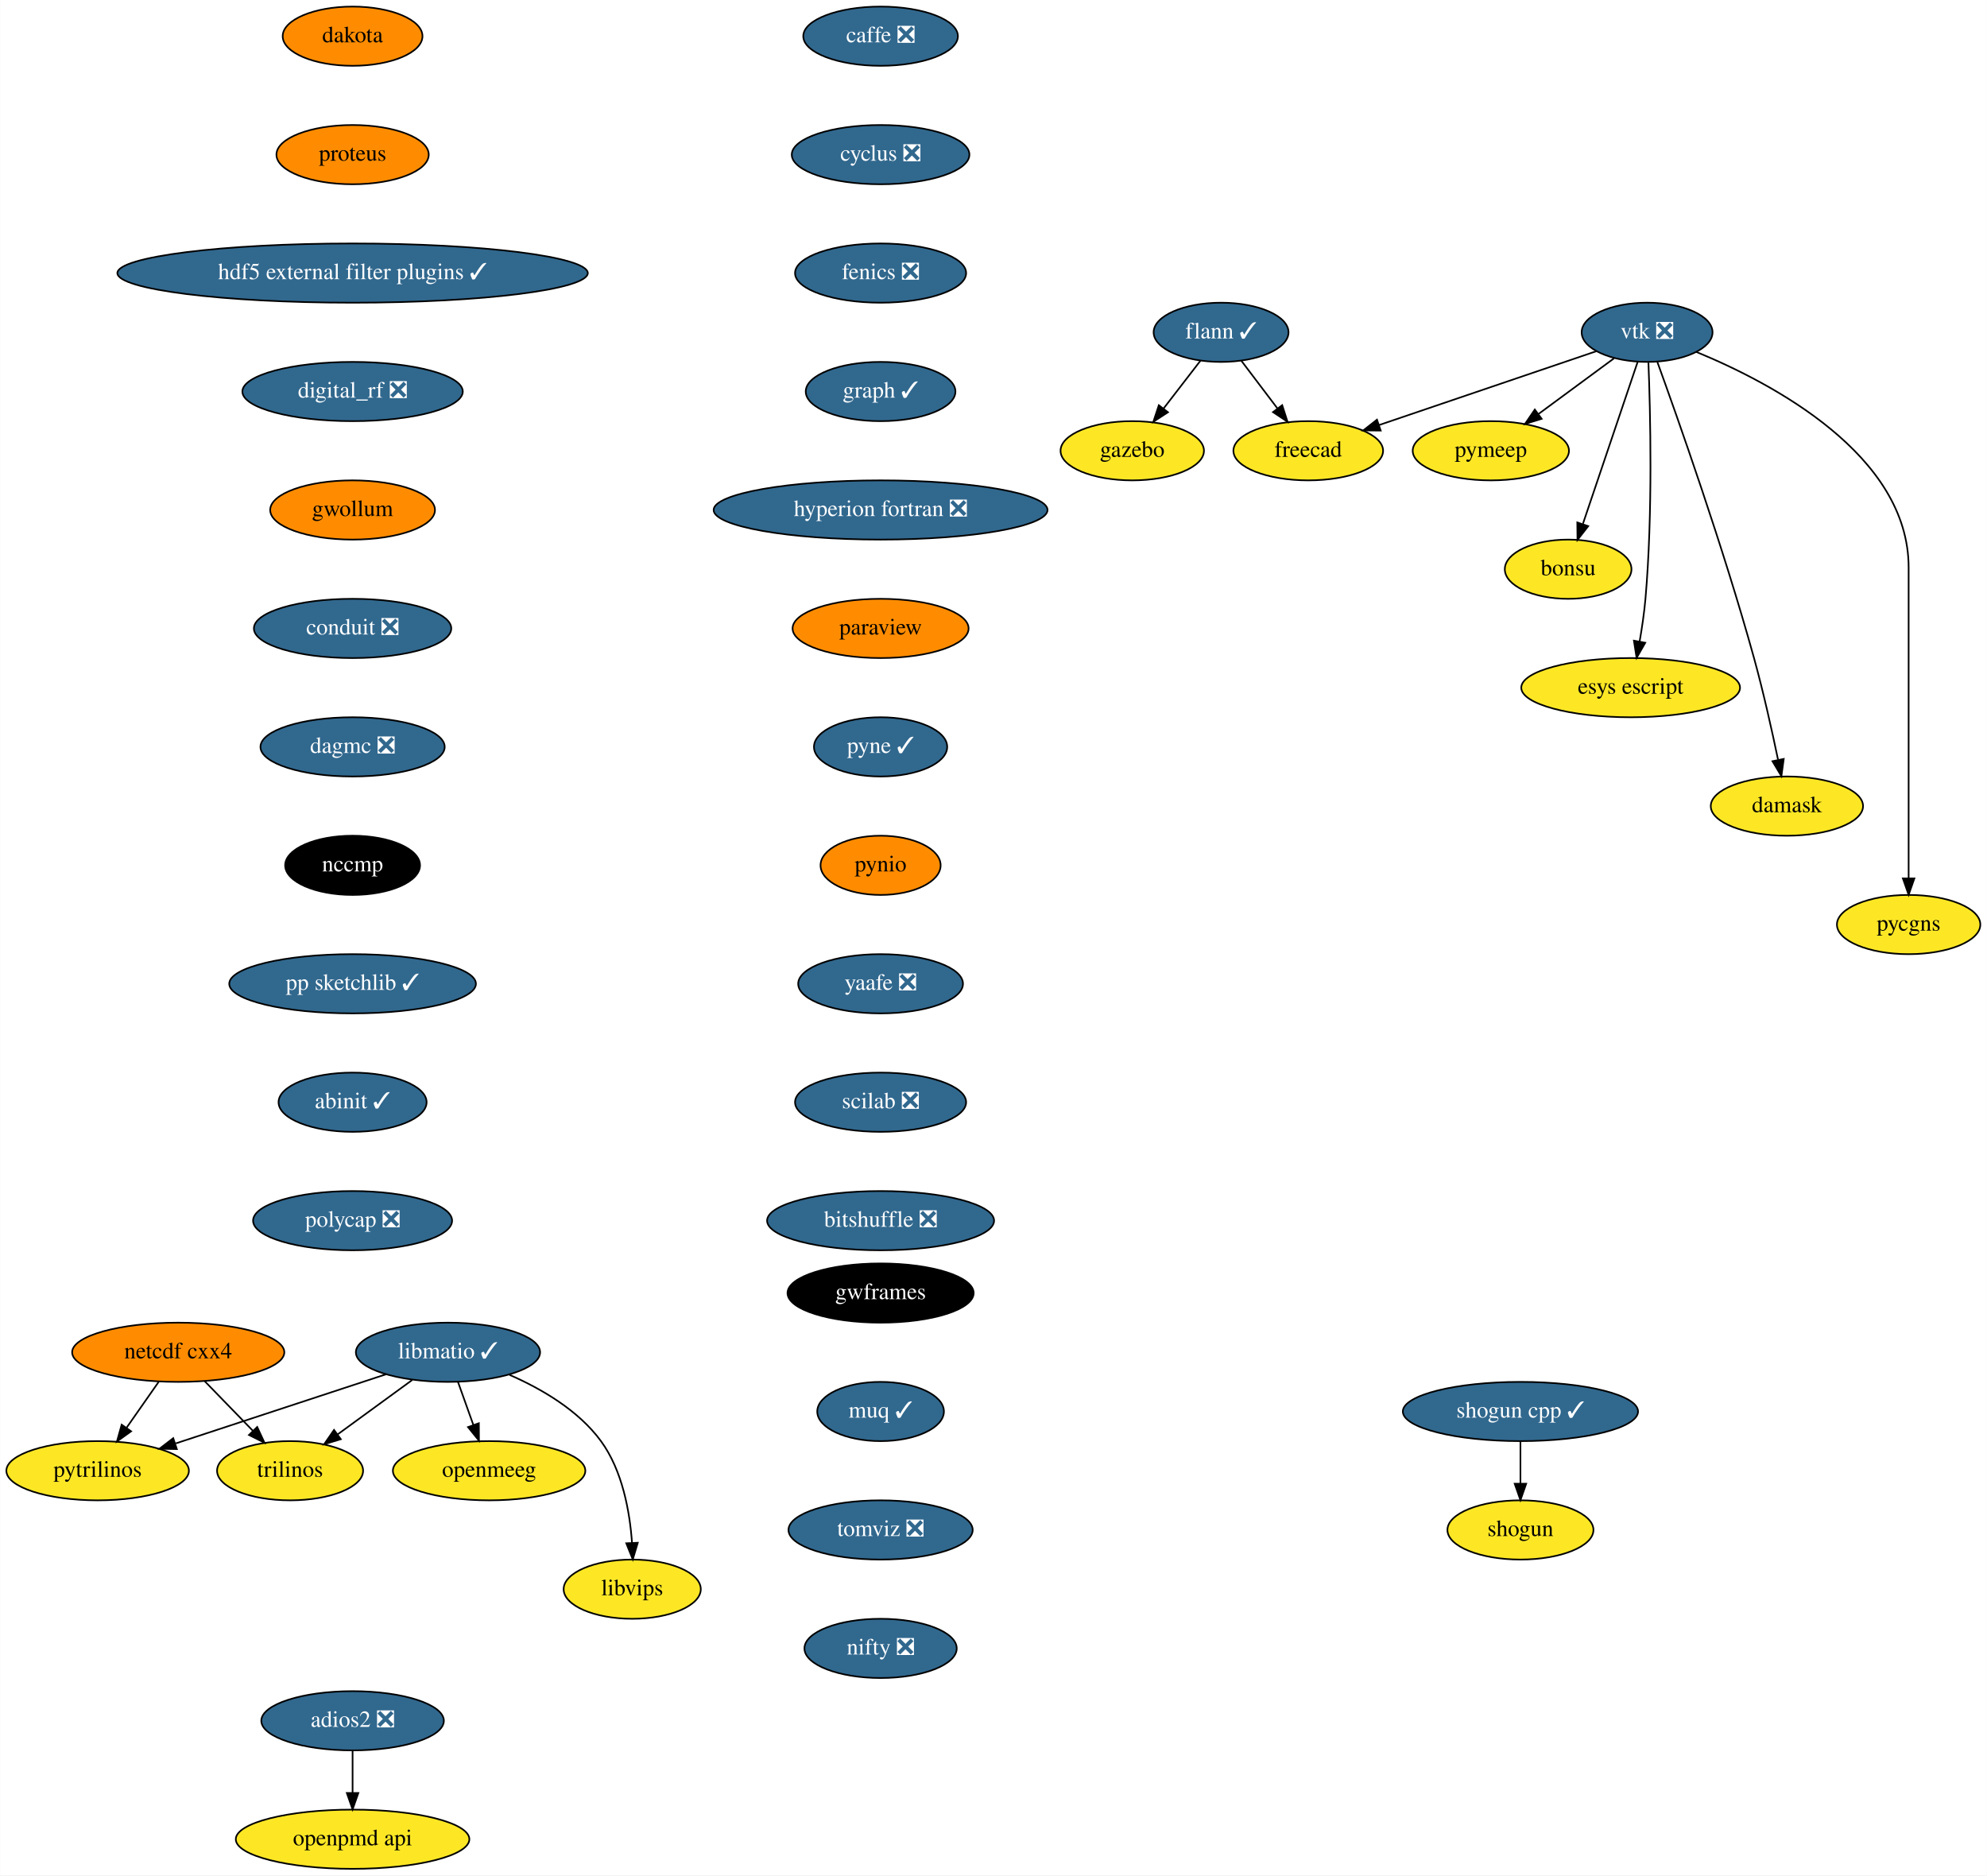
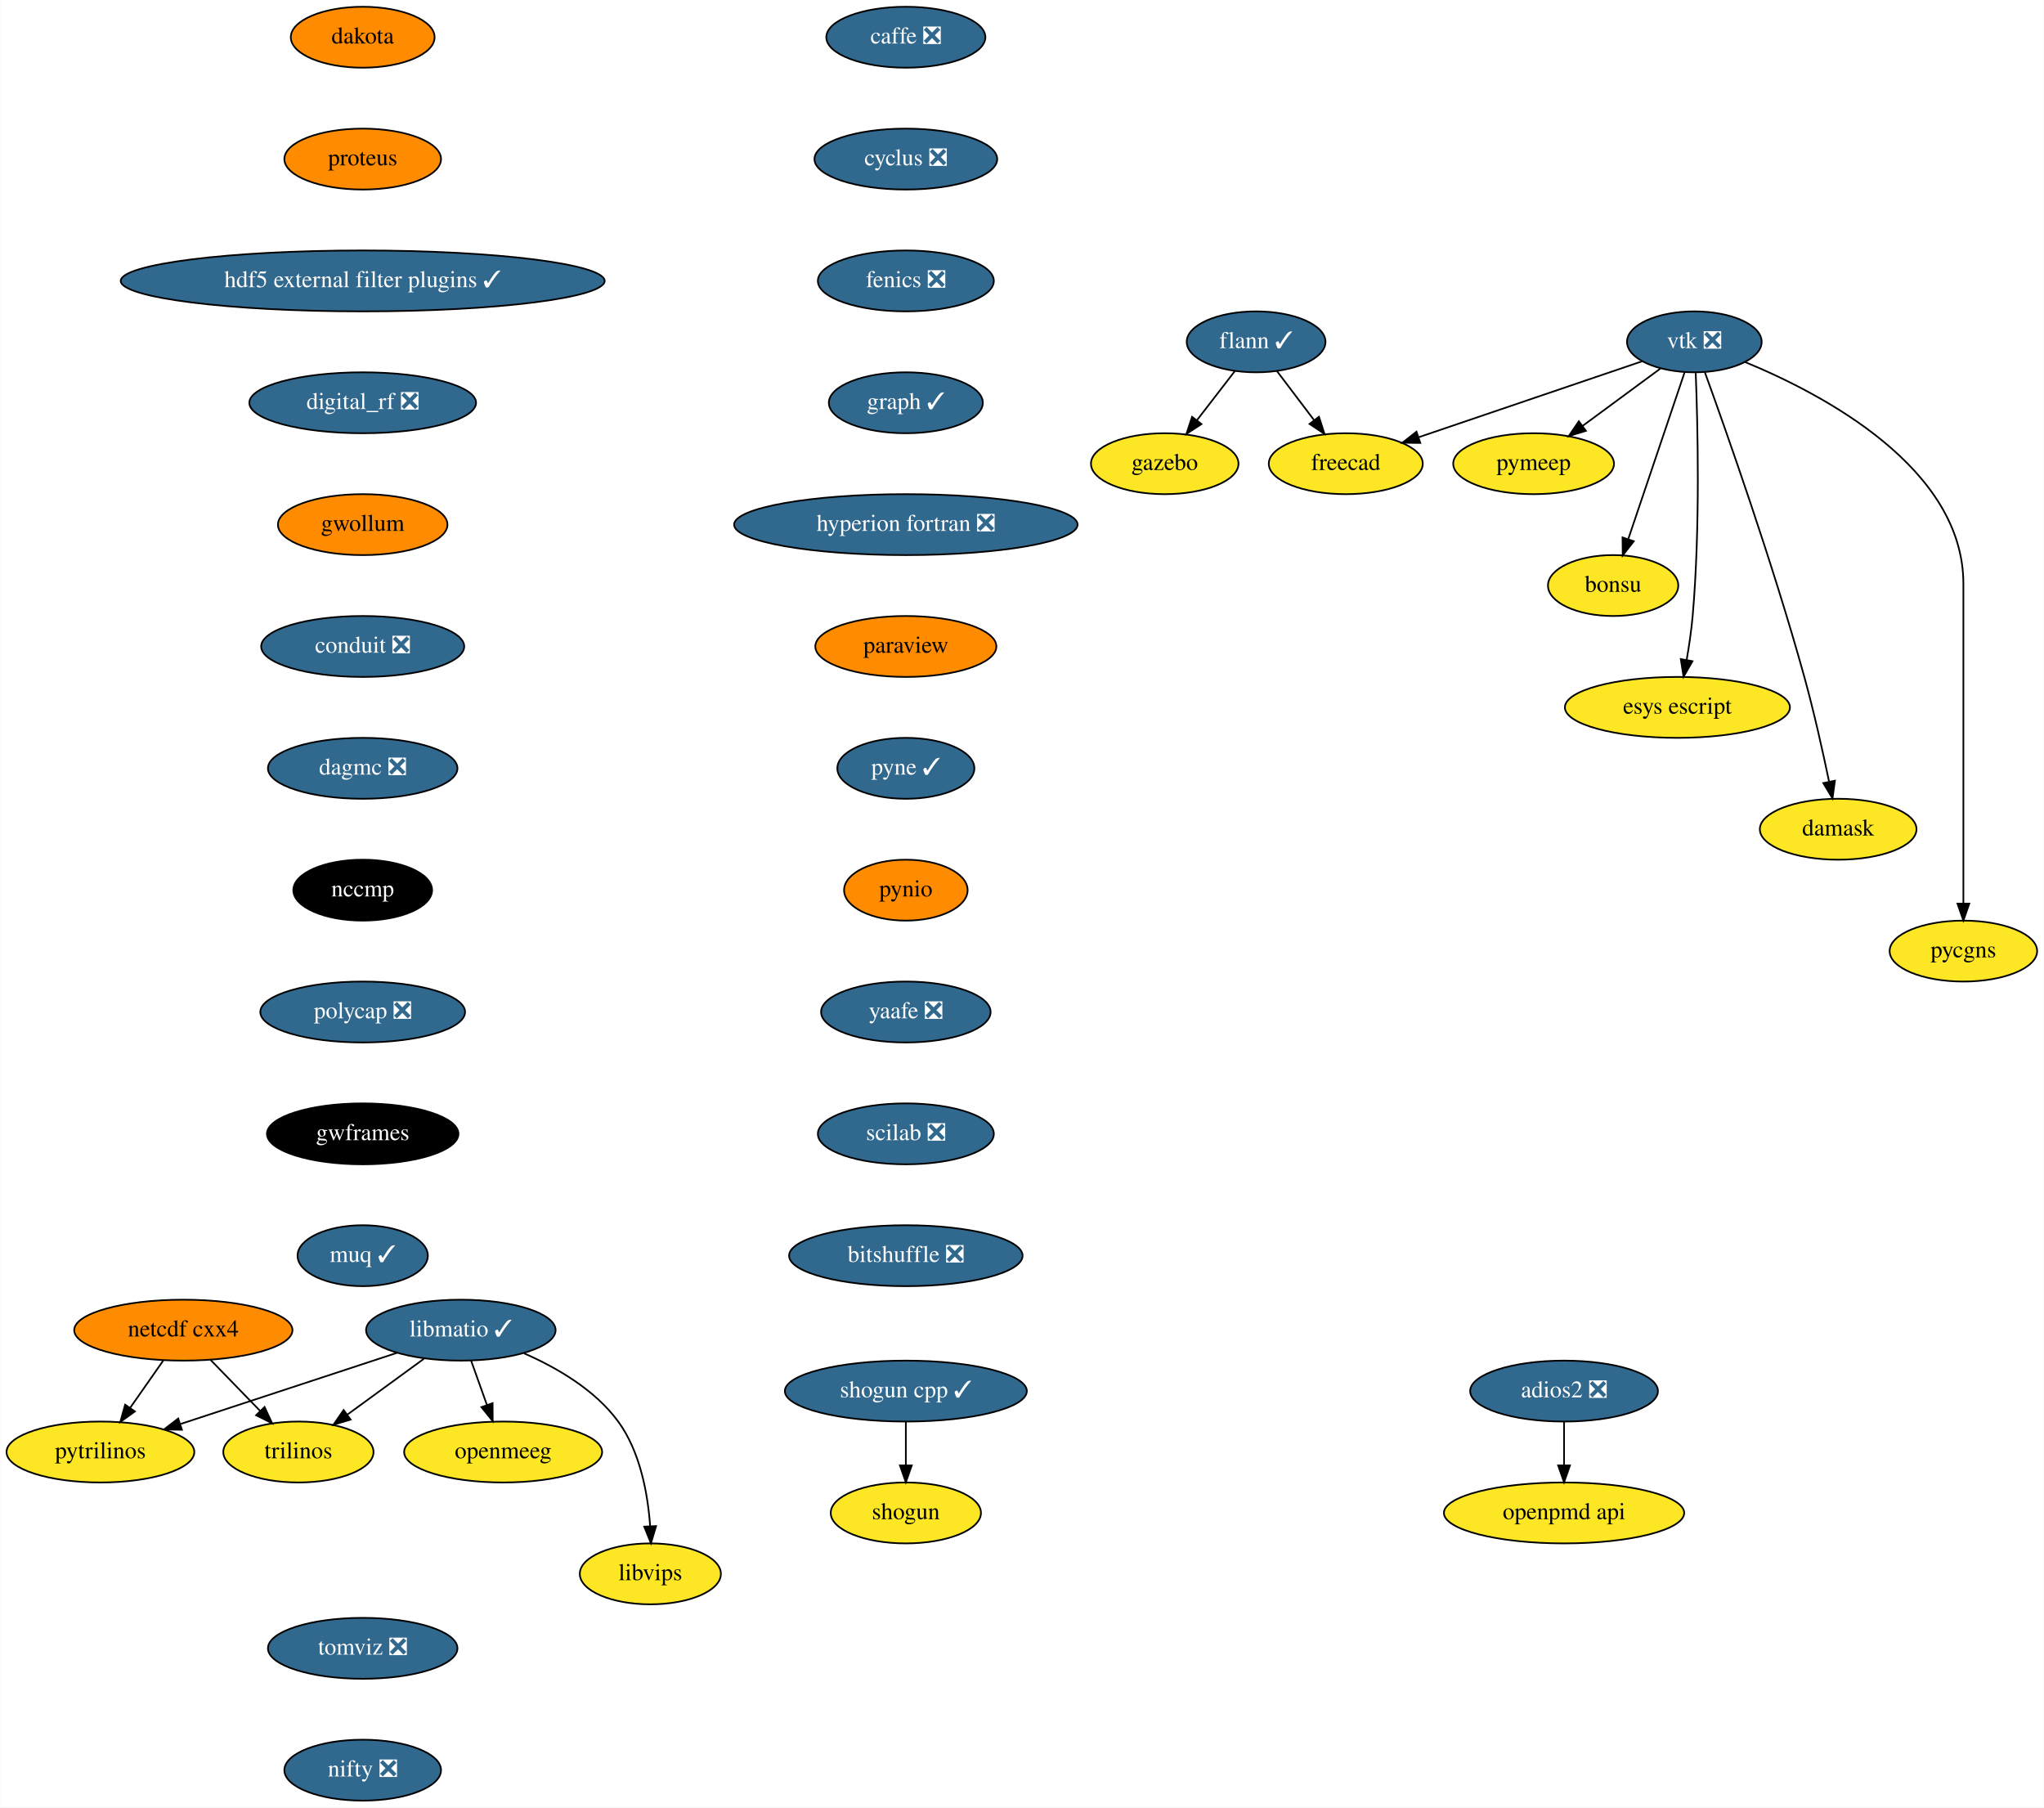
- <svg xmlns="http://www.w3.org/2000/svg" xmlns:xlink="http://www.w3.org/1999/xlink" width="1208pt" height="1140pt" viewBox="0.00 0.00 1207.79 1140.00">
-   <g id="graph0" class="graph" transform="scale(1 1) rotate(0) translate(4 1136)">
-     <polygon fill="white" stroke="transparent" points="-4,4 -4,-1136 1203.79,-1136 1203.79,4 -4,4" />
+ <svg xmlns="http://www.w3.org/2000/svg" xmlns:xlink="http://www.w3.org/1999/xlink" width="1208pt" height="1068pt" viewBox="0.00 0.00 1207.79 1068.00">
+   <g id="graph0" class="graph" transform="scale(1 1) rotate(0) translate(4 1064)">
+     <polygon fill="white" stroke="transparent" points="-4,4 -4,-1064 1203.79,-1064 1203.79,4 -4,4" />
    <g id="node1" class="node">
      <g id="a_node1">
        <a xlink:href="https://github.com/conda-forge/caffe-feedstock/pull/72" xlink:title="caffe ❎">
-           <ellipse fill="#31688e" stroke="black" cx="531.25" cy="-1114" rx="47" ry="18" />
-           <text text-anchor="middle" x="531.25" y="-1110.3" font-family="Times,serif" font-size="14.00" fill="white">caffe ❎</text>
+           <ellipse fill="#31688e" stroke="black" cx="531.25" cy="-1042" rx="47" ry="18" />
+           <text text-anchor="middle" x="531.25" y="-1038.3" font-family="Times,serif" font-size="14.00" fill="white">caffe ❎</text>
        </a>
      </g>
    </g>
    <g id="node2" class="node">
      <g id="a_node2">
        <a xlink:href="https://github.com/conda-forge/cyclus-feedstock/pull/63" xlink:title="cyclus ❎">
-           <ellipse fill="#31688e" stroke="black" cx="531.25" cy="-1042" rx="54" ry="18" />
-           <text text-anchor="middle" x="531.25" y="-1038.3" font-family="Times,serif" font-size="14.00" fill="white">cyclus ❎</text>
+           <ellipse fill="#31688e" stroke="black" cx="531.25" cy="-970" rx="54" ry="18" />
+           <text text-anchor="middle" x="531.25" y="-966.3" font-family="Times,serif" font-size="14.00" fill="white">cyclus ❎</text>
        </a>
      </g>
    </g>
    <g id="node3" class="node">
      <g id="a_node3">
        <a xlink:href="https://github.com/conda-forge/fenics-feedstock/pull/144" xlink:title="fenics ❎">
-           <ellipse fill="#31688e" stroke="black" cx="531.25" cy="-970" rx="52" ry="18" />
-           <text text-anchor="middle" x="531.25" y="-966.3" font-family="Times,serif" font-size="14.00" fill="white">fenics ❎</text>
+           <ellipse fill="#31688e" stroke="black" cx="531.25" cy="-898" rx="52" ry="18" />
+           <text text-anchor="middle" x="531.25" y="-894.3" font-family="Times,serif" font-size="14.00" fill="white">fenics ❎</text>
        </a>
      </g>
    </g>
    <g id="node4" class="node">
      <g id="a_node4">
        <a xlink:href="https://github.com/conda-forge/graph-feedstock/pull/6" xlink:title="graph ✓">
-           <ellipse fill="#31688e" stroke="black" cx="531.25" cy="-898" rx="45.5" ry="18" />
-           <text text-anchor="middle" x="531.25" y="-894.3" font-family="Times,serif" font-size="14.00" fill="white">graph ✓</text>
+           <ellipse fill="#31688e" stroke="black" cx="531.25" cy="-826" rx="45.5" ry="18" />
+           <text text-anchor="middle" x="531.25" y="-822.3" font-family="Times,serif" font-size="14.00" fill="white">graph ✓</text>
        </a>
      </g>
    </g>
    <g id="node8" class="node">
      <g id="a_node8">
        <a xlink:href="https://github.com/conda-forge/hyperion-fortran-feedstock/pull/20" xlink:title="hyperion fortran ❎">
-           <ellipse fill="#31688e" stroke="black" cx="531.25" cy="-826" rx="101.5" ry="18" />
-           <text text-anchor="middle" x="531.25" y="-822.3" font-family="Times,serif" font-size="14.00" fill="white">hyperion fortran ❎</text>
+           <ellipse fill="#31688e" stroke="black" cx="531.25" cy="-754" rx="101.5" ry="18" />
+           <text text-anchor="middle" x="531.25" y="-750.3" font-family="Times,serif" font-size="14.00" fill="white">hyperion fortran ❎</text>
        </a>
      </g>
    </g>
    <g id="node5" class="node">
      <g id="a_node5">
        <a xlink:href="https://github.com/conda-forge/flann-feedstock/pull/31" xlink:title="flann ✓">
-           <ellipse fill="#31688e" stroke="black" cx="738.25" cy="-934" rx="41" ry="18" />
-           <text text-anchor="middle" x="738.25" y="-930.3" font-family="Times,serif" font-size="14.00" fill="white">flann ✓</text>
+           <ellipse fill="#31688e" stroke="black" cx="738.25" cy="-862" rx="41" ry="18" />
+           <text text-anchor="middle" x="738.25" y="-858.3" font-family="Times,serif" font-size="14.00" fill="white">flann ✓</text>
        </a>
      </g>
    </g>
    <g id="node6" class="node">
      <g id="a_node6">
        <a xlink:href="https://github.com/conda-forge/freecad-feedstock" xlink:title="freecad">
-           <ellipse fill="#fde725" stroke="black" cx="791.25" cy="-862" rx="45.5" ry="18" />
-           <text text-anchor="middle" x="791.25" y="-858.3" font-family="Times,serif" font-size="14.00">freecad</text>
+           <ellipse fill="#fde725" stroke="black" cx="791.25" cy="-790" rx="45.5" ry="18" />
+           <text text-anchor="middle" x="791.25" y="-786.3" font-family="Times,serif" font-size="14.00">freecad</text>
        </a>
      </g>
    </g>
    <g id="edge4" class="edge">
-       <path fill="none" stroke="black" d="M750.54,-916.76C757.07,-908.14 765.23,-897.36 772.52,-887.73" />
-       <polygon fill="black" stroke="black" points="775.41,-889.72 778.65,-879.63 769.82,-885.49 775.41,-889.72" />
+       <path fill="none" stroke="black" d="M750.54,-844.76C757.07,-836.14 765.23,-825.36 772.52,-815.73" />
+       <polygon fill="black" stroke="black" points="775.41,-817.72 778.65,-807.63 769.82,-813.49 775.41,-817.72" />
    </g>
    <g id="node7" class="node">
      <g id="a_node7">
        <a xlink:href="https://github.com/conda-forge/gazebo-feedstock" xlink:title="gazebo">
-           <ellipse fill="#fde725" stroke="black" cx="684.25" cy="-862" rx="43.59" ry="18" />
-           <text text-anchor="middle" x="684.25" y="-858.3" font-family="Times,serif" font-size="14.00">gazebo</text>
+           <ellipse fill="#fde725" stroke="black" cx="684.25" cy="-790" rx="43.59" ry="18" />
+           <text text-anchor="middle" x="684.25" y="-786.3" font-family="Times,serif" font-size="14.00">gazebo</text>
        </a>
      </g>
    </g>
    <g id="edge5" class="edge">
-       <path fill="none" stroke="black" d="M725.72,-916.76C719.07,-908.14 710.75,-897.36 703.32,-887.73" />
-       <polygon fill="black" stroke="black" points="705.96,-885.41 697.08,-879.63 700.41,-889.69 705.96,-885.41" />
+       <path fill="none" stroke="black" d="M725.72,-844.76C719.07,-836.14 710.75,-825.36 703.32,-815.73" />
+       <polygon fill="black" stroke="black" points="705.96,-813.41 697.08,-807.63 700.41,-817.69 705.96,-813.41" />
    </g>
    <g id="node9" class="node">
      <g id="a_node9">
        <a xlink:href="https://github.com/conda-forge/paraview-feedstock" xlink:title="paraview">
-           <ellipse fill="#ff8c00" stroke="black" cx="531.25" cy="-754" rx="53.5" ry="18" />
-           <text text-anchor="middle" x="531.25" y="-750.3" font-family="Times,serif" font-size="14.00">paraview</text>
+           <ellipse fill="#ff8c00" stroke="black" cx="531.25" cy="-682" rx="53.5" ry="18" />
+           <text text-anchor="middle" x="531.25" y="-678.3" font-family="Times,serif" font-size="14.00">paraview</text>
        </a>
      </g>
    </g>
    <g id="node16" class="node">
      <g id="a_node16">
        <a xlink:href="https://github.com/conda-forge/pyne-feedstock/pull/71" xlink:title="pyne ✓">
-           <ellipse fill="#31688e" stroke="black" cx="531.25" cy="-682" rx="40.5" ry="18" />
-           <text text-anchor="middle" x="531.25" y="-678.3" font-family="Times,serif" font-size="14.00" fill="white">pyne ✓</text>
+           <ellipse fill="#31688e" stroke="black" cx="531.25" cy="-610" rx="40.5" ry="18" />
+           <text text-anchor="middle" x="531.25" y="-606.3" font-family="Times,serif" font-size="14.00" fill="white">pyne ✓</text>
        </a>
      </g>
    </g>
    <g id="node10" class="node">
      <g id="a_node10">
        <a xlink:href="https://github.com/conda-forge/libmatio-feedstock/pull/39" xlink:title="libmatio ✓">
-           <ellipse fill="#31688e" stroke="black" cx="268.25" cy="-314" rx="56" ry="18" />
-           <text text-anchor="middle" x="268.25" y="-310.3" font-family="Times,serif" font-size="14.00" fill="white">libmatio ✓</text>
+           <ellipse fill="#31688e" stroke="black" cx="268.25" cy="-278" rx="56" ry="18" />
+           <text text-anchor="middle" x="268.25" y="-274.3" font-family="Times,serif" font-size="14.00" fill="white">libmatio ✓</text>
        </a>
      </g>
    </g>
    <g id="node11" class="node">
      <g id="a_node11">
        <a xlink:href="https://github.com/conda-forge/pytrilinos-feedstock" xlink:title="pytrilinos">
-           <ellipse fill="#fde725" stroke="black" cx="55.25" cy="-242" rx="55.49" ry="18" />
-           <text text-anchor="middle" x="55.25" y="-238.3" font-family="Times,serif" font-size="14.00">pytrilinos</text>
+           <ellipse fill="#fde725" stroke="black" cx="55.25" cy="-206" rx="55.49" ry="18" />
+           <text text-anchor="middle" x="55.25" y="-202.3" font-family="Times,serif" font-size="14.00">pytrilinos</text>
        </a>
      </g>
    </g>
    <g id="edge8" class="edge">
-       <path fill="none" stroke="black" d="M230.66,-300.65C195.02,-288.94 141.36,-271.3 102.78,-258.62" />
-       <polygon fill="black" stroke="black" points="103.41,-255.14 92.82,-255.35 101.22,-261.79 103.41,-255.14" />
+       <path fill="none" stroke="black" d="M230.66,-264.65C195.02,-252.94 141.36,-235.3 102.78,-222.62" />
+       <polygon fill="black" stroke="black" points="103.41,-219.14 92.82,-219.35 101.22,-225.79 103.41,-219.14" />
    </g>
    <g id="node12" class="node">
      <g id="a_node12">
        <a xlink:href="https://github.com/conda-forge/trilinos-feedstock" xlink:title="trilinos">
-           <ellipse fill="#fde725" stroke="black" cx="172.25" cy="-242" rx="44.39" ry="18" />
-           <text text-anchor="middle" x="172.25" y="-238.3" font-family="Times,serif" font-size="14.00">trilinos</text>
+           <ellipse fill="#fde725" stroke="black" cx="172.25" cy="-206" rx="44.39" ry="18" />
+           <text text-anchor="middle" x="172.25" y="-202.3" font-family="Times,serif" font-size="14.00">trilinos</text>
        </a>
      </g>
    </g>
    <g id="edge9" class="edge">
-       <path fill="none" stroke="black" d="M246.46,-297.12C233.05,-287.34 215.7,-274.69 201.15,-264.08" />
-       <polygon fill="black" stroke="black" points="203.1,-261.17 192.96,-258.1 198.97,-266.82 203.1,-261.17" />
+       <path fill="none" stroke="black" d="M246.46,-261.12C233.05,-251.34 215.7,-238.69 201.15,-228.08" />
+       <polygon fill="black" stroke="black" points="203.1,-225.17 192.96,-222.1 198.97,-230.82 203.1,-225.17" />
    </g>
    <g id="node13" class="node">
      <g id="a_node13">
        <a xlink:href="https://github.com/conda-forge/openmeeg-feedstock" xlink:title="openmeeg">
-           <ellipse fill="#fde725" stroke="black" cx="293.25" cy="-242" rx="58.5" ry="18" />
-           <text text-anchor="middle" x="293.25" y="-238.3" font-family="Times,serif" font-size="14.00">openmeeg</text>
+           <ellipse fill="#fde725" stroke="black" cx="293.25" cy="-206" rx="58.5" ry="18" />
+           <text text-anchor="middle" x="293.25" y="-202.3" font-family="Times,serif" font-size="14.00">openmeeg</text>
        </a>
      </g>
    </g>
    <g id="edge10" class="edge">
-       <path fill="none" stroke="black" d="M274.3,-296.05C277.11,-288.18 280.52,-278.62 283.68,-269.79" />
-       <polygon fill="black" stroke="black" points="287.01,-270.87 287.08,-260.28 280.42,-268.52 287.01,-270.87" />
+       <path fill="none" stroke="black" d="M274.3,-260.05C277.11,-252.18 280.52,-242.62 283.68,-233.79" />
+       <polygon fill="black" stroke="black" points="287.01,-234.87 287.08,-224.28 280.42,-232.52 287.01,-234.87" />
    </g>
    <g id="node14" class="node">
      <g id="a_node14">
        <a xlink:href="https://github.com/conda-forge/libvips-feedstock" xlink:title="libvips">
-           <ellipse fill="#fde725" stroke="black" cx="380.25" cy="-170" rx="41.69" ry="18" />
-           <text text-anchor="middle" x="380.25" y="-166.3" font-family="Times,serif" font-size="14.00">libvips</text>
+           <ellipse fill="#fde725" stroke="black" cx="380.25" cy="-134" rx="41.69" ry="18" />
+           <text text-anchor="middle" x="380.25" y="-130.3" font-family="Times,serif" font-size="14.00">libvips</text>
        </a>
      </g>
    </g>
    <g id="edge11" class="edge">
-       <path fill="none" stroke="black" d="M305.61,-300.3C325.04,-291.82 347.53,-278.75 361.25,-260 374.33,-242.11 378.78,-217.11 380.13,-198.16" />
-       <polygon fill="black" stroke="black" points="383.63,-198.22 380.6,-188.07 376.64,-197.9 383.63,-198.22" />
+       <path fill="none" stroke="black" d="M305.61,-264.3C325.04,-255.82 347.53,-242.75 361.25,-224 374.33,-206.11 378.78,-181.11 380.13,-162.16" />
+       <polygon fill="black" stroke="black" points="383.63,-162.22 380.6,-152.07 376.64,-161.9 383.63,-162.22" />
    </g>
    <g id="node15" class="node">
      <g id="a_node15">
        <a xlink:href="https://github.com/conda-forge/netcdf-cxx4-feedstock" xlink:title="netcdf cxx4">
-           <ellipse fill="#ff8c00" stroke="black" cx="104.25" cy="-314" rx="64.5" ry="18" />
-           <text text-anchor="middle" x="104.25" y="-310.3" font-family="Times,serif" font-size="14.00">netcdf cxx4</text>
+           <ellipse fill="#ff8c00" stroke="black" cx="104.25" cy="-278" rx="64.5" ry="18" />
+           <text text-anchor="middle" x="104.25" y="-274.3" font-family="Times,serif" font-size="14.00">netcdf cxx4</text>
        </a>
      </g>
    </g>
    <g id="edge12" class="edge">
-       <path fill="none" stroke="black" d="M92.38,-296.05C86.55,-287.71 79.39,-277.49 72.92,-268.25" />
-       <polygon fill="black" stroke="black" points="75.6,-265.97 67,-259.79 69.86,-269.99 75.6,-265.97" />
+       <path fill="none" stroke="black" d="M92.38,-260.05C86.55,-251.71 79.39,-241.49 72.92,-232.25" />
+       <polygon fill="black" stroke="black" points="75.6,-229.97 67,-223.79 69.86,-233.99 75.6,-229.97" />
    </g>
    <g id="edge13" class="edge">
-       <path fill="none" stroke="black" d="M120.36,-296.41C129.12,-287.39 140.1,-276.09 149.7,-266.21" />
-       <polygon fill="black" stroke="black" points="152.26,-268.6 156.71,-258.99 147.24,-263.72 152.26,-268.6" />
+       <path fill="none" stroke="black" d="M120.36,-260.41C129.12,-251.39 140.1,-240.09 149.7,-230.21" />
+       <polygon fill="black" stroke="black" points="152.26,-232.6 156.71,-222.99 147.24,-227.72 152.26,-232.6" />
    </g>
    <g id="node17" class="node">
      <g id="a_node17">
        <a xlink:href="https://github.com/conda-forge/pynio-feedstock" xlink:title="pynio">
-           <ellipse fill="#ff8c00" stroke="black" cx="531.25" cy="-610" rx="36.5" ry="18" />
-           <text text-anchor="middle" x="531.25" y="-606.3" font-family="Times,serif" font-size="14.00">pynio</text>
+           <ellipse fill="#ff8c00" stroke="black" cx="531.25" cy="-538" rx="36.5" ry="18" />
+           <text text-anchor="middle" x="531.25" y="-534.3" font-family="Times,serif" font-size="14.00">pynio</text>
        </a>
      </g>
    </g>
    <g id="node18" class="node">
      <g id="a_node18">
        <a xlink:href="https://github.com/conda-forge/yaafe-feedstock/pull/15" xlink:title="yaafe ❎">
-           <ellipse fill="#31688e" stroke="black" cx="531.25" cy="-538" rx="50.09" ry="18" />
-           <text text-anchor="middle" x="531.25" y="-534.3" font-family="Times,serif" font-size="14.00" fill="white">yaafe ❎</text>
+           <ellipse fill="#31688e" stroke="black" cx="531.25" cy="-466" rx="50.09" ry="18" />
+           <text text-anchor="middle" x="531.25" y="-462.3" font-family="Times,serif" font-size="14.00" fill="white">yaafe ❎</text>
        </a>
      </g>
    </g>
    <g id="node21" class="node">
      <g id="a_node21">
        <a xlink:href="https://github.com/conda-forge/scilab-feedstock/pull/25" xlink:title="scilab ❎">
-           <ellipse fill="#31688e" stroke="black" cx="531.25" cy="-466" rx="52" ry="18" />
-           <text text-anchor="middle" x="531.25" y="-462.3" font-family="Times,serif" font-size="14.00" fill="white">scilab ❎</text>
+           <ellipse fill="#31688e" stroke="black" cx="531.25" cy="-394" rx="52" ry="18" />
+           <text text-anchor="middle" x="531.25" y="-390.3" font-family="Times,serif" font-size="14.00" fill="white">scilab ❎</text>
        </a>
      </g>
    </g>
    <g id="node19" class="node">
      <g id="a_node19">
        <a xlink:href="https://github.com/conda-forge/shogun-feedstock" xlink:title="shogun">
-           <ellipse fill="#fde725" stroke="black" cx="920.25" cy="-206" rx="44.39" ry="18" />
-           <text text-anchor="middle" x="920.25" y="-202.3" font-family="Times,serif" font-size="14.00">shogun</text>
+           <ellipse fill="#fde725" stroke="black" cx="531.25" cy="-170" rx="44.39" ry="18" />
+           <text text-anchor="middle" x="531.25" y="-166.3" font-family="Times,serif" font-size="14.00">shogun</text>
        </a>
      </g>
    </g>
    <g id="node20" class="node">
      <g id="a_node20">
        <a xlink:href="https://github.com/conda-forge/shogun-cpp-feedstock/pull/47" xlink:title="shogun cpp ✓">
-           <ellipse fill="#31688e" stroke="black" cx="920.25" cy="-278" rx="71.5" ry="18" />
-           <text text-anchor="middle" x="920.25" y="-274.3" font-family="Times,serif" font-size="14.00" fill="white">shogun cpp ✓</text>
+           <ellipse fill="#31688e" stroke="black" cx="531.25" cy="-242" rx="71.5" ry="18" />
+           <text text-anchor="middle" x="531.25" y="-238.3" font-family="Times,serif" font-size="14.00" fill="white">shogun cpp ✓</text>
        </a>
      </g>
    </g>
    <g id="edge17" class="edge">
-       <path fill="none" stroke="black" d="M920.25,-259.7C920.25,-251.98 920.25,-242.71 920.25,-234.11" />
-       <polygon fill="black" stroke="black" points="923.75,-234.1 920.25,-224.1 916.75,-234.1 923.75,-234.1" />
+       <path fill="none" stroke="black" d="M531.25,-223.7C531.25,-215.98 531.25,-206.71 531.25,-198.11" />
+       <polygon fill="black" stroke="black" points="534.75,-198.1 531.25,-188.1 527.75,-198.1 534.75,-198.1" />
    </g>
    <g id="node29" class="node">
      <g id="a_node29">
        <a xlink:href="https://github.com/conda-forge/bitshuffle-feedstock/pull/21" xlink:title="bitshuffle ❎">
-           <ellipse fill="#31688e" stroke="black" cx="531.25" cy="-394" rx="69" ry="18" />
-           <text text-anchor="middle" x="531.25" y="-390.3" font-family="Times,serif" font-size="14.00" fill="white">bitshuffle ❎</text>
+           <ellipse fill="#31688e" stroke="black" cx="531.25" cy="-322" rx="69" ry="18" />
+           <text text-anchor="middle" x="531.25" y="-318.3" font-family="Times,serif" font-size="14.00" fill="white">bitshuffle ❎</text>
        </a>
      </g>
    </g>
    <g id="node22" class="node">
      <g id="a_node22">
        <a xlink:href="https://github.com/conda-forge/vtk-feedstock/pull/210" xlink:title="vtk ❎">
-           <ellipse fill="#31688e" stroke="black" cx="997.25" cy="-934" rx="39.79" ry="18" />
-           <text text-anchor="middle" x="997.25" y="-930.3" font-family="Times,serif" font-size="14.00" fill="white">vtk ❎</text>
+           <ellipse fill="#31688e" stroke="black" cx="997.25" cy="-862" rx="39.79" ry="18" />
+           <text text-anchor="middle" x="997.25" y="-858.3" font-family="Times,serif" font-size="14.00" fill="white">vtk ❎</text>
        </a>
      </g>
    </g>
    <g id="edge19" class="edge">
-       <path fill="none" stroke="black" d="M966.4,-922.52C931.33,-910.6 873.81,-891.06 834.32,-877.64" />
-       <polygon fill="black" stroke="black" points="835.29,-874.27 824.69,-874.37 833.03,-880.9 835.29,-874.27" />
+       <path fill="none" stroke="black" d="M966.4,-850.52C931.33,-838.6 873.81,-819.06 834.32,-805.64" />
+       <polygon fill="black" stroke="black" points="835.29,-802.27 824.69,-802.37 833.03,-808.9 835.29,-802.27" />
    </g>
    <g id="node23" class="node">
      <g id="a_node23">
        <a xlink:href="https://github.com/conda-forge/pymeep-feedstock" xlink:title="pymeep">
-           <ellipse fill="#fde725" stroke="black" cx="902.25" cy="-862" rx="47.5" ry="18" />
-           <text text-anchor="middle" x="902.25" y="-858.3" font-family="Times,serif" font-size="14.00">pymeep</text>
+           <ellipse fill="#fde725" stroke="black" cx="902.25" cy="-790" rx="47.5" ry="18" />
+           <text text-anchor="middle" x="902.25" y="-786.3" font-family="Times,serif" font-size="14.00">pymeep</text>
        </a>
      </g>
    </g>
    <g id="edge20" class="edge">
-       <path fill="none" stroke="black" d="M977.1,-918.15C963.8,-908.36 946.17,-895.37 931.36,-884.45" />
-       <polygon fill="black" stroke="black" points="933.15,-881.42 923.02,-878.31 928.99,-887.06 933.15,-881.42" />
+       <path fill="none" stroke="black" d="M977.1,-846.15C963.8,-836.36 946.17,-823.37 931.36,-812.45" />
+       <polygon fill="black" stroke="black" points="933.15,-809.42 923.02,-806.31 928.99,-815.06 933.15,-809.42" />
    </g>
    <g id="node24" class="node">
      <g id="a_node24">
        <a xlink:href="https://github.com/conda-forge/bonsu-feedstock" xlink:title="bonsu">
-           <ellipse fill="#fde725" stroke="black" cx="949.25" cy="-790" rx="38.5" ry="18" />
-           <text text-anchor="middle" x="949.25" y="-786.3" font-family="Times,serif" font-size="14.00">bonsu</text>
+           <ellipse fill="#fde725" stroke="black" cx="949.25" cy="-718" rx="38.5" ry="18" />
+           <text text-anchor="middle" x="949.25" y="-714.3" font-family="Times,serif" font-size="14.00">bonsu</text>
        </a>
      </g>
    </g>
    <g id="edge21" class="edge">
-       <path fill="none" stroke="black" d="M991.55,-916.15C983.32,-891.81 968.03,-846.57 958.26,-817.67" />
-       <polygon fill="black" stroke="black" points="961.45,-816.18 954.93,-807.82 954.82,-818.42 961.45,-816.18" />
+       <path fill="none" stroke="black" d="M991.55,-844.15C983.32,-819.81 968.03,-774.57 958.26,-745.67" />
+       <polygon fill="black" stroke="black" points="961.45,-744.18 954.93,-735.82 954.82,-746.42 961.45,-744.18" />
    </g>
    <g id="node25" class="node">
      <g id="a_node25">
        <a xlink:href="https://github.com/conda-forge/esys-escript-feedstock" xlink:title="esys escript">
-           <ellipse fill="#fde725" stroke="black" cx="987.25" cy="-718" rx="66.5" ry="18" />
-           <text text-anchor="middle" x="987.25" y="-714.3" font-family="Times,serif" font-size="14.00">esys escript</text>
+           <ellipse fill="#fde725" stroke="black" cx="987.25" cy="-646" rx="66.5" ry="18" />
+           <text text-anchor="middle" x="987.25" y="-642.3" font-family="Times,serif" font-size="14.00">esys escript</text>
        </a>
      </g>
    </g>
    <g id="edge22" class="edge">
-       <path fill="none" stroke="black" d="M998.06,-915.56C999.23,-885.98 1000.8,-824.07 996.25,-772 995.5,-763.5 994.14,-754.31 992.7,-746.02" />
-       <polygon fill="black" stroke="black" points="996.13,-745.29 990.87,-736.09 989.24,-746.56 996.13,-745.29" />
+       <path fill="none" stroke="black" d="M998.06,-843.56C999.23,-813.98 1000.8,-752.07 996.25,-700 995.5,-691.5 994.14,-682.31 992.7,-674.02" />
+       <polygon fill="black" stroke="black" points="996.13,-673.29 990.87,-664.09 989.24,-674.56 996.13,-673.29" />
    </g>
    <g id="node26" class="node">
      <g id="a_node26">
        <a xlink:href="https://github.com/conda-forge/damask-feedstock" xlink:title="damask">
-           <ellipse fill="#fde725" stroke="black" cx="1082.25" cy="-646" rx="46.29" ry="18" />
-           <text text-anchor="middle" x="1082.25" y="-642.3" font-family="Times,serif" font-size="14.00">damask</text>
+           <ellipse fill="#fde725" stroke="black" cx="1082.25" cy="-574" rx="46.29" ry="18" />
+           <text text-anchor="middle" x="1082.25" y="-570.3" font-family="Times,serif" font-size="14.00">damask</text>
        </a>
      </g>
    </g>
    <g id="edge23" class="edge">
-       <path fill="none" stroke="black" d="M1003.46,-916.04C1015.75,-882.16 1043.57,-803.51 1062.25,-736 1067.91,-715.52 1073.13,-692.07 1076.82,-674.38" />
-       <polygon fill="black" stroke="black" points="1080.32,-674.68 1078.9,-664.19 1073.47,-673.28 1080.32,-674.68" />
+       <path fill="none" stroke="black" d="M1003.46,-844.04C1015.75,-810.16 1043.57,-731.51 1062.25,-664 1067.91,-643.52 1073.13,-620.07 1076.82,-602.38" />
+       <polygon fill="black" stroke="black" points="1080.32,-602.68 1078.9,-592.19 1073.47,-601.28 1080.32,-602.68" />
    </g>
    <g id="node27" class="node">
      <g id="a_node27">
        <a xlink:href="https://github.com/conda-forge/pycgns-feedstock" xlink:title="pycgns">
-           <ellipse fill="#fde725" stroke="black" cx="1156.25" cy="-574" rx="43.59" ry="18" />
-           <text text-anchor="middle" x="1156.25" y="-570.3" font-family="Times,serif" font-size="14.00">pycgns</text>
+           <ellipse fill="#fde725" stroke="black" cx="1156.25" cy="-502" rx="43.59" ry="18" />
+           <text text-anchor="middle" x="1156.25" y="-498.3" font-family="Times,serif" font-size="14.00">pycgns</text>
        </a>
      </g>
    </g>
    <g id="edge24" class="edge">
-       <path fill="none" stroke="black" d="M1027.15,-922.09C1073.21,-903.14 1156.25,-859.47 1156.25,-791 1156.25,-791 1156.25,-791 1156.25,-717 1156.25,-677 1156.25,-630.65 1156.25,-602.08" />
-       <polygon fill="black" stroke="black" points="1159.75,-602.05 1156.25,-592.05 1152.75,-602.05 1159.75,-602.05" />
+       <path fill="none" stroke="black" d="M1027.15,-850.09C1073.21,-831.14 1156.25,-787.47 1156.25,-719 1156.25,-719 1156.25,-719 1156.25,-645 1156.25,-605 1156.25,-558.65 1156.25,-530.08" />
+       <polygon fill="black" stroke="black" points="1159.75,-530.05 1156.25,-520.05 1152.75,-530.05 1159.75,-530.05" />
    </g>
    <g id="node28" class="node">
      <g id="a_node28">
        <a xlink:href="https://github.com/conda-forge/openpmd-api-feedstock" xlink:title="openpmd api">
-           <ellipse fill="#fde725" stroke="black" cx="210.25" cy="-18" rx="71" ry="18" />
-           <text text-anchor="middle" x="210.25" y="-14.3" font-family="Times,serif" font-size="14.00">openpmd api</text>
+           <ellipse fill="#fde725" stroke="black" cx="920.25" cy="-170" rx="71" ry="18" />
+           <text text-anchor="middle" x="920.25" y="-166.3" font-family="Times,serif" font-size="14.00">openpmd api</text>
        </a>
      </g>
    </g>
    <g id="node30" class="node">
      <g id="a_node30">
        <a xlink:href="https://github.com/conda-forge/adios2-feedstock/pull/33" xlink:title="adios2 ❎">
-           <ellipse fill="#31688e" stroke="black" cx="210.25" cy="-90" rx="55.49" ry="18" />
-           <text text-anchor="middle" x="210.25" y="-86.3" font-family="Times,serif" font-size="14.00" fill="white">adios2 ❎</text>
+           <ellipse fill="#31688e" stroke="black" cx="920.25" cy="-242" rx="55.49" ry="18" />
+           <text text-anchor="middle" x="920.25" y="-238.3" font-family="Times,serif" font-size="14.00" fill="white">adios2 ❎</text>
        </a>
      </g>
    </g>
    <g id="edge26" class="edge">
-       <path fill="none" stroke="black" d="M210.25,-71.7C210.25,-63.98 210.25,-54.71 210.25,-46.11" />
-       <polygon fill="black" stroke="black" points="213.75,-46.1 210.25,-36.1 206.75,-46.1 213.75,-46.1" />
+       <path fill="none" stroke="black" d="M920.25,-223.7C920.25,-215.98 920.25,-206.71 920.25,-198.11" />
+       <polygon fill="black" stroke="black" points="923.75,-198.1 920.25,-188.1 916.75,-198.1 923.75,-198.1" />
    </g>
    <g id="node31" class="node">
      <g id="a_node31">
        <a xlink:href="https://github.com/conda-forge/dakota-feedstock" xlink:title="dakota">
-           <ellipse fill="#ff8c00" stroke="black" cx="210.25" cy="-1114" rx="42.49" ry="18" />
-           <text text-anchor="middle" x="210.25" y="-1110.3" font-family="Times,serif" font-size="14.00">dakota</text>
+           <ellipse fill="#ff8c00" stroke="black" cx="210.25" cy="-1042" rx="42.49" ry="18" />
+           <text text-anchor="middle" x="210.25" y="-1038.3" font-family="Times,serif" font-size="14.00">dakota</text>
        </a>
      </g>
    </g>
    <g id="node32" class="node">
      <g id="a_node32">
        <a xlink:href="https://github.com/conda-forge/proteus-feedstock" xlink:title="proteus">
-           <ellipse fill="#ff8c00" stroke="black" cx="210.25" cy="-1042" rx="46.29" ry="18" />
-           <text text-anchor="middle" x="210.25" y="-1038.3" font-family="Times,serif" font-size="14.00">proteus</text>
+           <ellipse fill="#ff8c00" stroke="black" cx="210.25" cy="-970" rx="46.29" ry="18" />
+           <text text-anchor="middle" x="210.25" y="-966.3" font-family="Times,serif" font-size="14.00">proteus</text>
        </a>
      </g>
    </g>
    <g id="node33" class="node">
      <g id="a_node33">
        <a xlink:href="https://github.com/conda-forge/hdf5-external-filter-plugins-feedstock/pull/12" xlink:title="hdf5 external filter plugins ✓">
-           <ellipse fill="#31688e" stroke="black" cx="210.25" cy="-970" rx="143" ry="18" />
-           <text text-anchor="middle" x="210.25" y="-966.3" font-family="Times,serif" font-size="14.00" fill="white">hdf5 external filter plugins ✓</text>
+           <ellipse fill="#31688e" stroke="black" cx="210.25" cy="-898" rx="143" ry="18" />
+           <text text-anchor="middle" x="210.25" y="-894.3" font-family="Times,serif" font-size="14.00" fill="white">hdf5 external filter plugins ✓</text>
        </a>
      </g>
    </g>
    <g id="node34" class="node">
      <g id="a_node34">
        <a xlink:href="https://github.com/conda-forge/digital_rf-feedstock/pull/20" xlink:title="digital_rf ❎">
-           <ellipse fill="#31688e" stroke="black" cx="210.25" cy="-898" rx="67" ry="18" />
-           <text text-anchor="middle" x="210.25" y="-894.3" font-family="Times,serif" font-size="14.00" fill="white">digital_rf ❎</text>
+           <ellipse fill="#31688e" stroke="black" cx="210.25" cy="-826" rx="67" ry="18" />
+           <text text-anchor="middle" x="210.25" y="-822.3" font-family="Times,serif" font-size="14.00" fill="white">digital_rf ❎</text>
        </a>
      </g>
    </g>
    <g id="node35" class="node">
      <g id="a_node35">
        <a xlink:href="https://github.com/conda-forge/gwollum-feedstock" xlink:title="gwollum">
-           <ellipse fill="#ff8c00" stroke="black" cx="210.25" cy="-826" rx="50.09" ry="18" />
-           <text text-anchor="middle" x="210.25" y="-822.3" font-family="Times,serif" font-size="14.00">gwollum</text>
+           <ellipse fill="#ff8c00" stroke="black" cx="210.25" cy="-754" rx="50.09" ry="18" />
+           <text text-anchor="middle" x="210.25" y="-750.3" font-family="Times,serif" font-size="14.00">gwollum</text>
        </a>
      </g>
    </g>
    <g id="node36" class="node">
      <g id="a_node36">
        <a xlink:href="https://github.com/conda-forge/conduit-feedstock/pull/14" xlink:title="conduit ❎">
-           <ellipse fill="#31688e" stroke="black" cx="210.25" cy="-754" rx="60" ry="18" />
-           <text text-anchor="middle" x="210.25" y="-750.3" font-family="Times,serif" font-size="14.00" fill="white">conduit ❎</text>
+           <ellipse fill="#31688e" stroke="black" cx="210.25" cy="-682" rx="60" ry="18" />
+           <text text-anchor="middle" x="210.25" y="-678.3" font-family="Times,serif" font-size="14.00" fill="white">conduit ❎</text>
        </a>
      </g>
    </g>
    <g id="node37" class="node">
      <g id="a_node37">
        <a xlink:href="https://github.com/conda-forge/dagmc-feedstock/pull/5" xlink:title="dagmc ❎">
-           <ellipse fill="#31688e" stroke="black" cx="210.25" cy="-682" rx="56" ry="18" />
-           <text text-anchor="middle" x="210.25" y="-678.3" font-family="Times,serif" font-size="14.00" fill="white">dagmc ❎</text>
+           <ellipse fill="#31688e" stroke="black" cx="210.25" cy="-610" rx="56" ry="18" />
+           <text text-anchor="middle" x="210.25" y="-606.3" font-family="Times,serif" font-size="14.00" fill="white">dagmc ❎</text>
        </a>
      </g>
    </g>
    <g id="node38" class="node">
      <g id="a_node38">
        <a xlink:href="https://github.com/conda-forge/nccmp-feedstock" xlink:title="nccmp">
-           <ellipse fill="#000000" stroke="black" cx="210.25" cy="-610" rx="41" ry="18" />
-           <text text-anchor="middle" x="210.25" y="-606.3" font-family="Times,serif" font-size="14.00" fill="white">nccmp</text>
+           <ellipse fill="#000000" stroke="black" cx="210.25" cy="-538" rx="41" ry="18" />
+           <text text-anchor="middle" x="210.25" y="-534.3" font-family="Times,serif" font-size="14.00" fill="white">nccmp</text>
        </a>
      </g>
    </g>
    <g id="node39" class="node">
      <g id="a_node39">
-         <a xlink:href="https://github.com/conda-forge/pp-sketchlib-feedstock/pull/29" xlink:title="pp sketchlib ✓">
-           <ellipse fill="#31688e" stroke="black" cx="210.25" cy="-538" rx="74.99" ry="18" />
-           <text text-anchor="middle" x="210.25" y="-534.3" font-family="Times,serif" font-size="14.00" fill="white">pp sketchlib ✓</text>
+         <a xlink:href="https://github.com/conda-forge/polycap-feedstock/pull/10" xlink:title="polycap ❎">
+           <ellipse fill="#31688e" stroke="black" cx="210.25" cy="-466" rx="60.5" ry="18" />
+           <text text-anchor="middle" x="210.25" y="-462.3" font-family="Times,serif" font-size="14.00" fill="white">polycap ❎</text>
        </a>
      </g>
    </g>
    <g id="node40" class="node">
      <g id="a_node40">
-         <a xlink:href="https://github.com/conda-forge/abinit-feedstock/pull/37" xlink:title="abinit ✓">
-           <ellipse fill="#31688e" stroke="black" cx="210.25" cy="-466" rx="45" ry="18" />
-           <text text-anchor="middle" x="210.25" y="-462.3" font-family="Times,serif" font-size="14.00" fill="white">abinit ✓</text>
+         <a xlink:href="https://github.com/conda-forge/gwframes-feedstock" xlink:title="gwframes">
+           <ellipse fill="#000000" stroke="black" cx="210.25" cy="-394" rx="56.59" ry="18" />
+           <text text-anchor="middle" x="210.25" y="-390.3" font-family="Times,serif" font-size="14.00" fill="white">gwframes</text>
        </a>
      </g>
    </g>
    <g id="node41" class="node">
      <g id="a_node41">
-         <a xlink:href="https://github.com/conda-forge/polycap-feedstock/pull/10" xlink:title="polycap ❎">
-           <ellipse fill="#31688e" stroke="black" cx="210.25" cy="-394" rx="60.5" ry="18" />
-           <text text-anchor="middle" x="210.25" y="-390.3" font-family="Times,serif" font-size="14.00" fill="white">polycap ❎</text>
+         <a xlink:href="https://github.com/conda-forge/muq-feedstock/pull/16" xlink:title="muq ✓">
+           <ellipse fill="#31688e" stroke="black" cx="210.25" cy="-322" rx="38.5" ry="18" />
+           <text text-anchor="middle" x="210.25" y="-318.3" font-family="Times,serif" font-size="14.00" fill="white">muq ✓</text>
        </a>
      </g>
    </g>
    <g id="node42" class="node">
      <g id="a_node42">
-         <a xlink:href="https://github.com/conda-forge/gwframes-feedstock" xlink:title="gwframes">
-           <ellipse fill="#000000" stroke="black" cx="531.25" cy="-350" rx="56.59" ry="18" />
-           <text text-anchor="middle" x="531.25" y="-346.3" font-family="Times,serif" font-size="14.00" fill="white">gwframes</text>
+         <a xlink:href="https://github.com/conda-forge/tomviz-feedstock/pull/16" xlink:title="tomviz ❎">
+           <ellipse fill="#31688e" stroke="black" cx="210.25" cy="-90" rx="56" ry="18" />
+           <text text-anchor="middle" x="210.25" y="-86.3" font-family="Times,serif" font-size="14.00" fill="white">tomviz ❎</text>
        </a>
      </g>
    </g>
    <g id="node43" class="node">
      <g id="a_node43">
-         <a xlink:href="https://github.com/conda-forge/muq-feedstock/pull/16" xlink:title="muq ✓">
-           <ellipse fill="#31688e" stroke="black" cx="531.25" cy="-278" rx="38.5" ry="18" />
-           <text text-anchor="middle" x="531.25" y="-274.3" font-family="Times,serif" font-size="14.00" fill="white">muq ✓</text>
-         </a>
-       </g>
-     </g>
-     <g id="node44" class="node">
-       <g id="a_node44">
-         <a xlink:href="https://github.com/conda-forge/tomviz-feedstock/pull/16" xlink:title="tomviz ❎">
-           <ellipse fill="#31688e" stroke="black" cx="531.25" cy="-206" rx="56" ry="18" />
-           <text text-anchor="middle" x="531.25" y="-202.3" font-family="Times,serif" font-size="14.00" fill="white">tomviz ❎</text>
-         </a>
-       </g>
-     </g>
-     <g id="node45" class="node">
-       <g id="a_node45">
        <a xlink:href="https://github.com/conda-forge/nifty-feedstock/pull/5" xlink:title="nifty ❎">
-           <ellipse fill="#31688e" stroke="black" cx="531.25" cy="-134" rx="46.29" ry="18" />
-           <text text-anchor="middle" x="531.25" y="-130.3" font-family="Times,serif" font-size="14.00" fill="white">nifty ❎</text>
+           <ellipse fill="#31688e" stroke="black" cx="210.25" cy="-18" rx="46.29" ry="18" />
+           <text text-anchor="middle" x="210.25" y="-14.3" font-family="Times,serif" font-size="14.00" fill="white">nifty ❎</text>
        </a>
      </g>
    </g>
  </g>
</svg>
